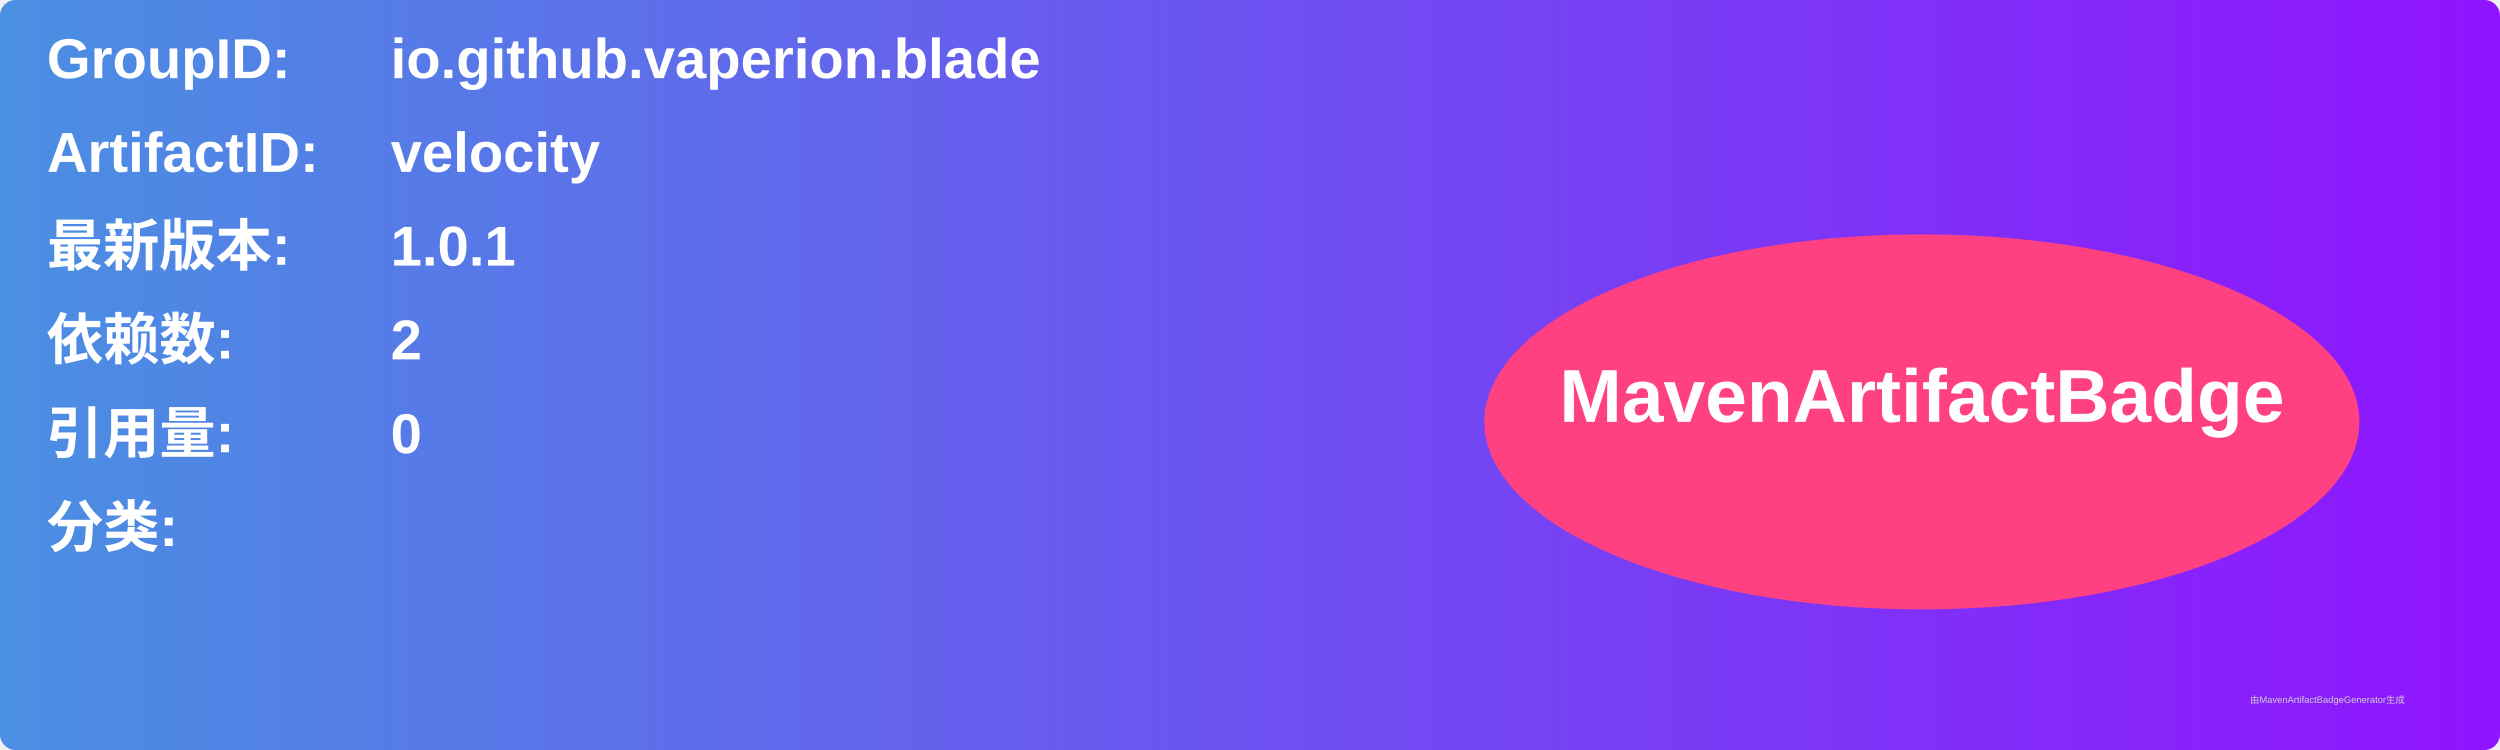
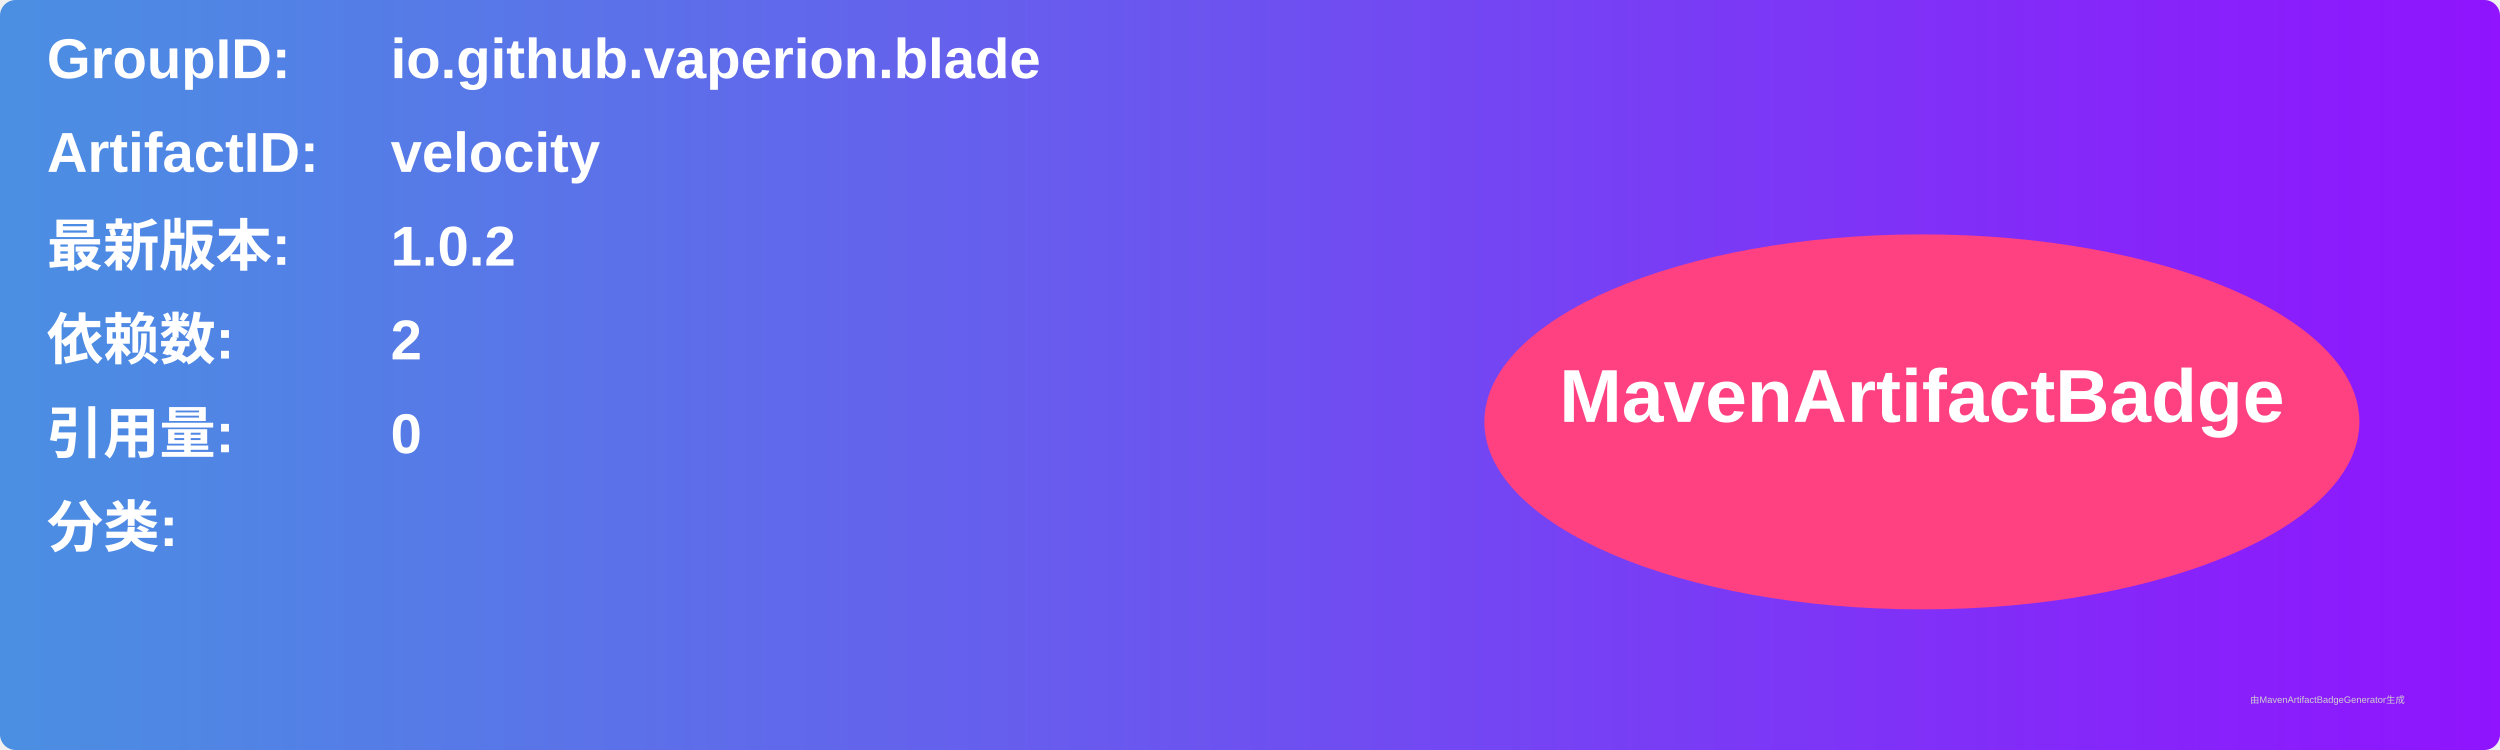
<svg xmlns="http://www.w3.org/2000/svg" width="800" height="240" viewBox="0 0 800 240">
  <linearGradient id="grad" x1="0%" y1="0%" x2="100%" y2="0%">
    <stop offset="0%" stop-color="#4a90e2" />
    <stop offset="100%" stop-color="#9013fe" />
  </linearGradient>
  <rect width="100%" height="100%" rx="5" ry="5" fill="url(#grad)" />
  <g transform="translate(15, 15)">
    <text x="0" y="10" font-family="Arial" font-size="18" fill="white" font-weight="bold" width="260">GroupID:</text>
    <text x="110" y="10" font-family="Arial" font-size="18" fill="white" font-weight="bold" width="460">io.github.vaperion.blade</text>
    <text x="0" y="40" font-family="Arial" font-size="18" fill="white" font-weight="bold" width="260">ArtifactID:</text>
    <text x="110" y="40" font-family="Arial" font-size="18" fill="white" font-weight="bold" width="460">velocity</text>
    <text x="0" y="70" font-family="Arial" font-size="18" fill="white" font-weight="bold">最新版本:</text>
    <text x="110" y="70" font-family="Arial" font-size="18" fill="white" font-weight="bold">
-       <tspan font-weight="bold">1.0.1</tspan>
+       <tspan font-weight="bold">1.0.2</tspan>
    </text>
    <text x="0" y="100" font-family="Arial" font-size="18" fill="white" font-weight="bold">依赖数: </text>
    <text x="110" y="100" font-family="Arial" font-size="18" fill="white">
      <tspan font-weight="bold">2</tspan>
    </text>
    <text x="0" y="130" font-family="Arial" font-size="18" fill="white" font-weight="bold">引用量: </text>
    <text x="110" y="130" font-family="Arial" font-size="18" fill="white">
      <tspan font-weight="bold">0</tspan>
    </text>
    <text x="0" y="160" font-family="Arial" font-size="18" fill="white" font-weight="bold">分类:</text>
    <text x="10" y="190" font-family="Arial" font-size="10" fill="white">
      <tspan font-weight="bold" />
    </text>
    <ellipse cx="600" cy="120" rx="140" ry="60" fill="#ff4081" />
    <text x="600" y="120" text-anchor="middle" font-family="Arial" font-size="24" fill="white" font-weight="bold">MavenArtifactBadge</text>
  </g>
  <text x="720" y="225" font-family="Arial" font-size="3" fill="#d0d0d0">由MavenArtifactBadgeGenerator生成</text>
</svg>
